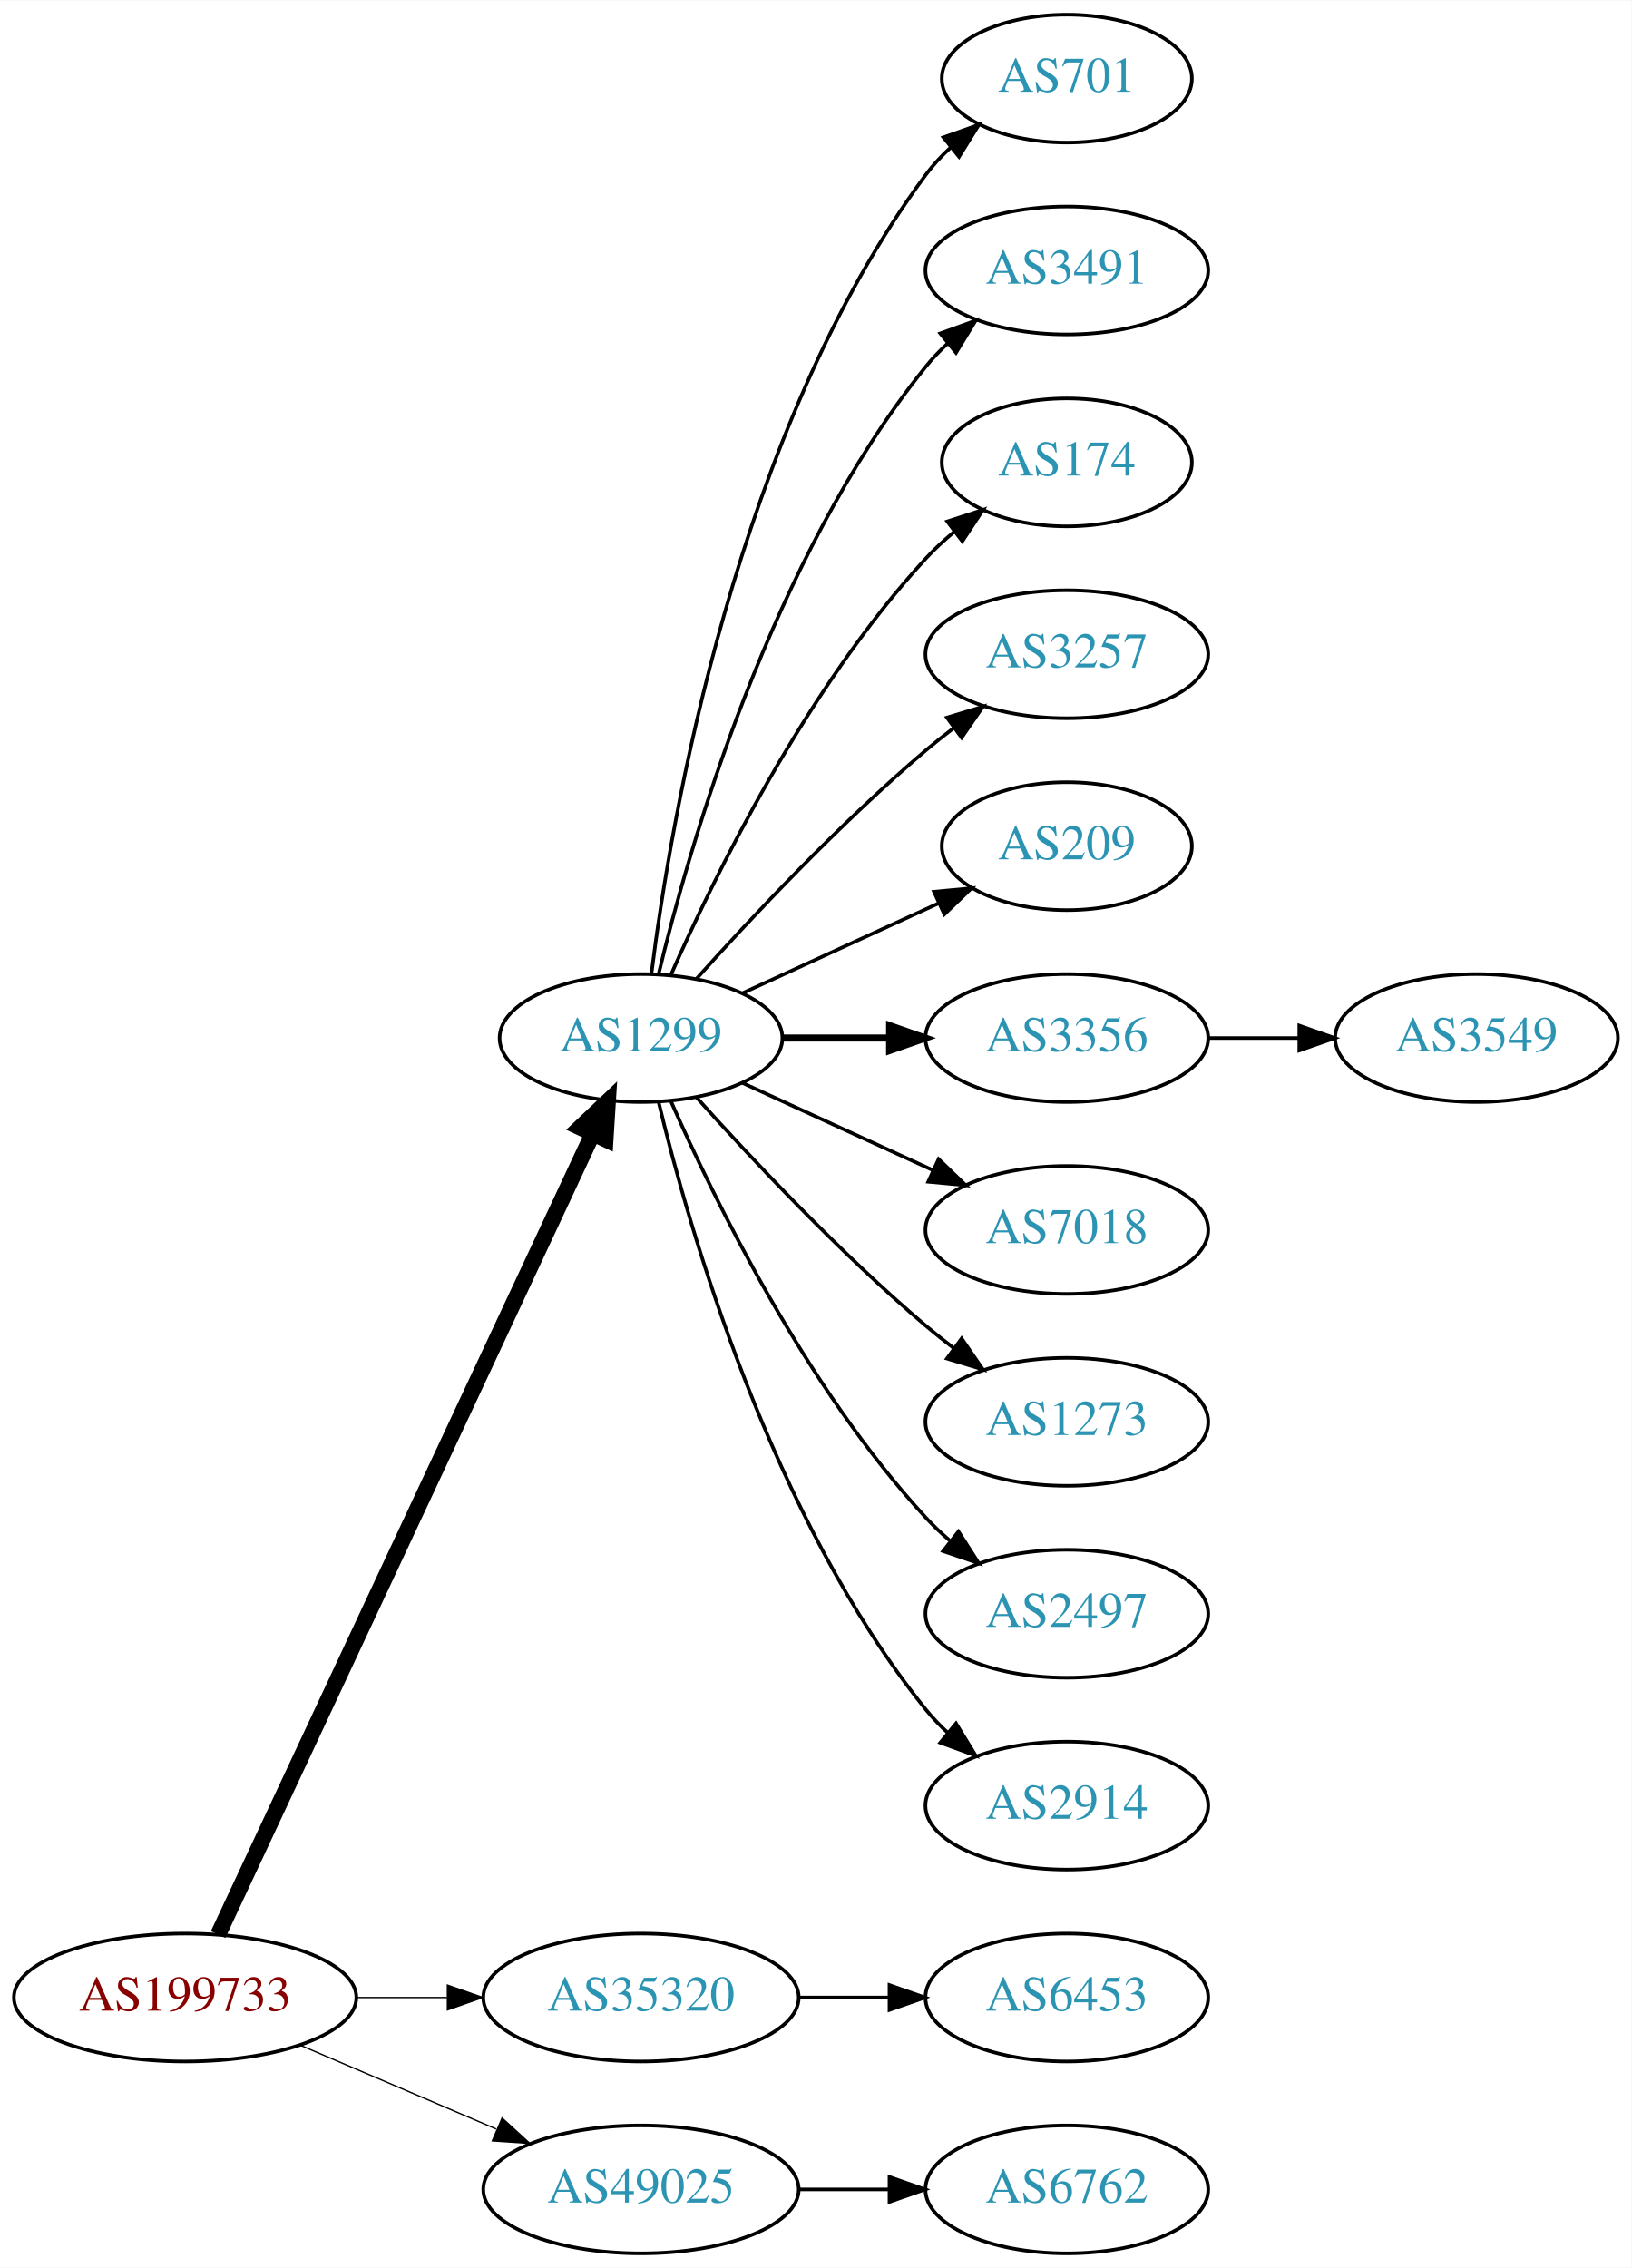
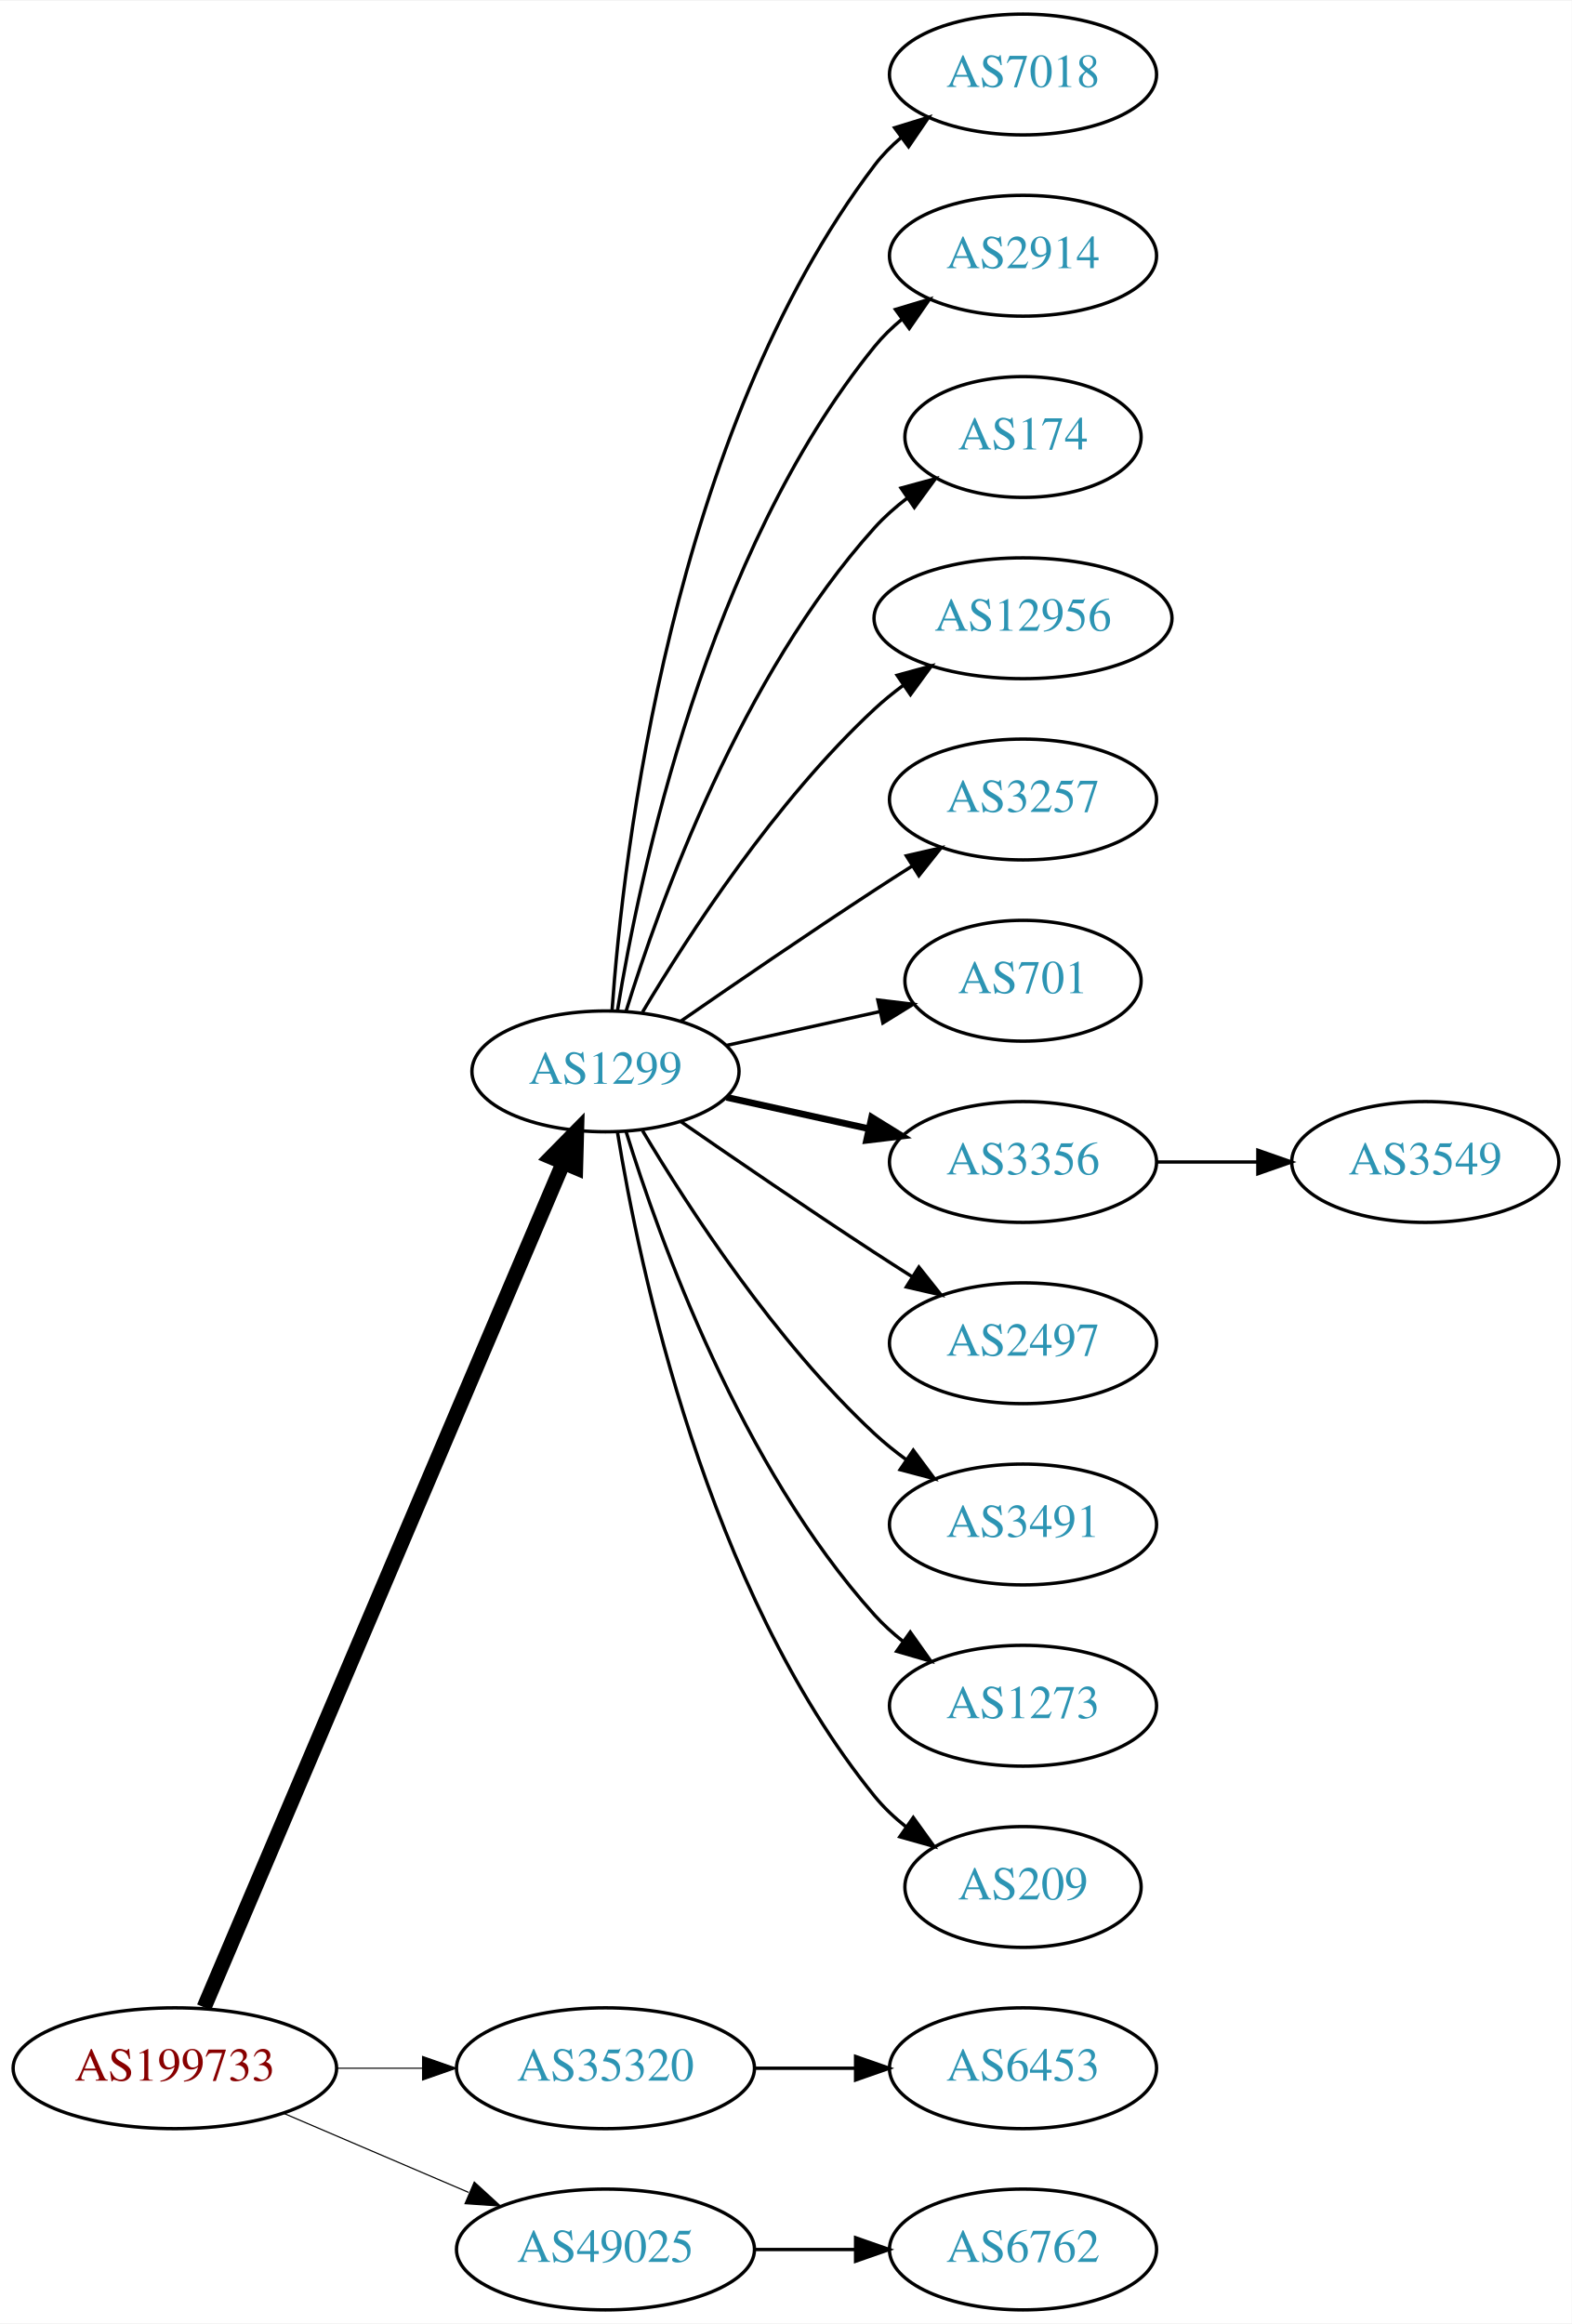
- <svg xmlns="http://www.w3.org/2000/svg" xmlns:xlink="http://www.w3.org/1999/xlink" width="459pt" height="638pt" viewBox="0.00 0.00 459.17 638.00">
-   <g id="graph0" class="graph" transform="scale(1 1) rotate(0) translate(4 634)">
-     <polygon fill="white" stroke="none" points="-4,4 -4,-634 455.17,-634 455.17,4 -4,4" />
+ <svg xmlns="http://www.w3.org/2000/svg" xmlns:xlink="http://www.w3.org/1999/xlink" width="468pt" height="692pt" viewBox="0.00 0.00 468.27 692.00">
+   <g id="graph0" class="graph" transform="scale(1 1) rotate(0) translate(4 688)">
+     <polygon fill="white" stroke="none" points="-4,4 -4,-688 464.269,-688 464.269,4 -4,4" />
    <g id="node1" class="node">
      <g id="a_node1">
        <a xlink:href="/asn/199733" xlink:title="AS199733 ~ Extrahost GmbH [AT]">
          <ellipse fill="#ffffff" stroke="black" cx="48.096" cy="-72" rx="48.192" ry="18" />
          <text text-anchor="middle" x="48.096" y="-68.3" font-family="Times,serif" font-size="14.00" fill="#880000">AS199733</text>
        </a>
      </g>
    </g>
    <g id="node2" class="node">
      <g id="a_node2">
        <a xlink:href="/asn/1299" xlink:title="AS1299 ~ Telia Carrier [EU]">
-           <ellipse fill="#ffffff" stroke="black" cx="176.388" cy="-342" rx="39.794" ry="18" />
-           <text text-anchor="middle" x="176.388" y="-338.3" font-family="Times,serif" font-size="14.00" fill="#2c94b3">AS1299</text>
+           <ellipse fill="#ffffff" stroke="black" cx="176.388" cy="-369" rx="39.794" ry="18" />
+           <text text-anchor="middle" x="176.388" y="-365.3" font-family="Times,serif" font-size="14.00" fill="#2c94b3">AS1299</text>
        </a>
      </g>
    </g>
    <g id="edge1" class="edge">
-       <path fill="none" stroke="black" stroke-width="4.5" d="M57.382,-89.716C78.969,-135.867 137.045,-260.028 162.797,-315.082" />
-       <polygon fill="black" stroke="black" stroke-width="4.5" points="159.267,-316.83 167.071,-324.219 166.4,-313.493 159.267,-316.83" />
+       <path fill="none" stroke="black" stroke-width="4.5" d="M56.806,-90.132C78.17,-140.373 138.229,-281.615 163.716,-341.553" />
+       <polygon fill="black" stroke="black" stroke-width="4.5" points="160.242,-343.444 167.778,-351.106 167.489,-340.362 160.242,-343.444" />
    </g>
    <g id="node3" class="node">
      <g id="a_node3">
        <a xlink:href="/asn/35320" xlink:title="AS35320 ~ Eurotranstelecom Ltd [UA]">
          <ellipse fill="#ffffff" stroke="black" cx="176.388" cy="-72" rx="44.393" ry="18" />
          <text text-anchor="middle" x="176.388" y="-68.3" font-family="Times,serif" font-size="14.00" fill="#2c94b3">AS35320</text>
        </a>
      </g>
    </g>
    <g id="edge2" class="edge">
-       <path fill="none" stroke="black" stroke-width="0.375" d="M96.481,-72C104.742,-72 113.386,-72 121.799,-72" />
-       <polygon fill="black" stroke="black" stroke-width="0.375" points="121.904,-75.5 131.904,-72 121.904,-68.5 121.904,-75.5" />
+       <path fill="none" stroke="black" stroke-width="0.346" d="M96.481,-72C104.742,-72 113.386,-72 121.799,-72" />
+       <polygon fill="black" stroke="black" stroke-width="0.346" points="121.904,-75.5 131.904,-72 121.904,-68.5 121.904,-75.5" />
    </g>
    <g id="node4" class="node">
      <g id="a_node4">
        <a xlink:href="/asn/49025" xlink:title="AS49025 ~ PRO-ZETA a.s. [CZ]">
          <ellipse fill="#ffffff" stroke="black" cx="176.388" cy="-18" rx="44.393" ry="18" />
          <text text-anchor="middle" x="176.388" y="-14.3" font-family="Times,serif" font-size="14.00" fill="#2c94b3">AS49025</text>
        </a>
      </g>
    </g>
    <g id="edge3" class="edge">
-       <path fill="none" stroke="black" stroke-width="0.375" d="M80.639,-58.513C97.283,-51.396 117.873,-42.592 135.604,-35.011" />
-       <polygon fill="black" stroke="black" stroke-width="0.375" points="137.297,-38.093 145.116,-30.944 134.545,-31.657 137.297,-38.093" />
+       <path fill="none" stroke="black" stroke-width="0.346" d="M80.639,-58.513C97.283,-51.396 117.873,-42.592 135.604,-35.011" />
+       <polygon fill="black" stroke="black" stroke-width="0.346" points="137.297,-38.093 145.116,-30.944 134.545,-31.657 137.297,-38.093" />
    </g>
    <g id="node5" class="node">
      <g id="a_node5">
-         <a xlink:href="/asn/701" xlink:title="AS701 ~ UUNET [US]">
-           <ellipse fill="#ffffff" stroke="black" cx="296.23" cy="-612" rx="35.194" ry="18" />
-           <text text-anchor="middle" x="296.23" y="-608.3" font-family="Times,serif" font-size="14.00" fill="#2c94b3">AS701</text>
+         <a xlink:href="/asn/7018" xlink:title="AS7018 ~ AT&amp;T Services, Inc. [US]">
+           <ellipse fill="#ffffff" stroke="black" cx="300.78" cy="-666" rx="39.794" ry="18" />
+           <text text-anchor="middle" x="300.78" y="-662.3" font-family="Times,serif" font-size="14.00" fill="#2c94b3">AS7018</text>
        </a>
      </g>
    </g>
    <g id="edge4" class="edge">
-       <path fill="none" stroke="black" d="M179.346,-360.265C184.753,-403.329 203.199,-513.002 256.584,-585 258.582,-587.696 260.932,-590.22 263.469,-592.56" />
-       <polygon fill="black" stroke="black" points="261.495,-595.463 271.479,-599.008 265.884,-590.011 261.495,-595.463" />
+       <path fill="none" stroke="black" d="M178.337,-387.036C181.622,-433.457 195.932,-559.007 256.584,-639 258.854,-641.995 261.562,-644.74 264.498,-647.235" />
+       <polygon fill="black" stroke="black" points="262.538,-650.138 272.663,-653.256 266.693,-644.504 262.538,-650.138" />
    </g>
    <g id="node6" class="node">
      <g id="a_node6">
-         <a xlink:href="/asn/3491" xlink:title="AS3491 ~ PCCW Global, Inc. [US]">
-           <ellipse fill="#ffffff" stroke="black" cx="296.23" cy="-558" rx="39.794" ry="18" />
-           <text text-anchor="middle" x="296.23" y="-554.3" font-family="Times,serif" font-size="14.00" fill="#2c94b3">AS3491</text>
+         <a xlink:href="/asn/2914" xlink:title="AS2914 ~ NTT America, Inc. [US]">
+           <ellipse fill="#ffffff" stroke="black" cx="300.78" cy="-612" rx="39.794" ry="18" />
+           <text text-anchor="middle" x="300.78" y="-608.3" font-family="Times,serif" font-size="14.00" fill="#2c94b3">AS2914</text>
        </a>
      </g>
    </g>
    <g id="edge5" class="edge">
-       <path fill="none" stroke="black" d="M181.314,-359.882C189.873,-395.609 213.021,-477.008 256.584,-531 258.415,-533.269 260.484,-535.43 262.691,-537.468" />
-       <polygon fill="black" stroke="black" points="260.614,-540.291 270.573,-543.906 265.042,-534.869 260.614,-540.291" />
+       <path fill="none" stroke="black" d="M179.968,-387.178C186.423,-426.997 206.495,-523.286 256.584,-585 258.952,-587.918 261.725,-590.612 264.702,-593.075" />
+       <polygon fill="black" stroke="black" points="262.778,-596.003 272.924,-599.052 266.894,-590.341 262.778,-596.003" />
    </g>
    <g id="node7" class="node">
      <g id="a_node7">
        <a xlink:href="/asn/174" xlink:title="AS174 ~ Cogent Communications [US]">
-           <ellipse fill="#ffffff" stroke="black" cx="296.23" cy="-504" rx="35.194" ry="18" />
-           <text text-anchor="middle" x="296.23" y="-500.3" font-family="Times,serif" font-size="14.00" fill="#2c94b3">AS174</text>
+           <ellipse fill="#ffffff" stroke="black" cx="300.78" cy="-558" rx="35.194" ry="18" />
+           <text text-anchor="middle" x="300.78" y="-554.3" font-family="Times,serif" font-size="14.00" fill="#2c94b3">AS174</text>
        </a>
      </g>
    </g>
    <g id="edge6" class="edge">
-       <path fill="none" stroke="black" d="M184.803,-359.761C196.872,-387.183 222.843,-440.473 256.584,-477 258.989,-479.604 261.687,-482.1 264.509,-484.449" />
-       <polygon fill="black" stroke="black" points="262.577,-487.378 272.653,-490.653 266.819,-481.809 262.577,-487.378" />
+       <path fill="none" stroke="black" d="M182.525,-386.94C192.428,-418.979 216.766,-486.812 256.584,-531 259.448,-534.178 262.772,-537.119 266.279,-539.8" />
+       <polygon fill="black" stroke="black" points="264.446,-542.786 274.668,-545.569 268.412,-537.018 264.446,-542.786" />
    </g>
    <g id="node8" class="node">
      <g id="a_node8">
-         <a xlink:href="/asn/3257" xlink:title="AS3257 ~ GTT [DE]">
-           <ellipse fill="#ffffff" stroke="black" cx="296.23" cy="-450" rx="39.794" ry="18" />
-           <text text-anchor="middle" x="296.23" y="-446.3" font-family="Times,serif" font-size="14.00" fill="#2c94b3">AS3257</text>
+         <a xlink:href="/asn/12956" xlink:title="AS12956 ~ TELXIUS [ES]">
+           <ellipse fill="#ffffff" stroke="black" cx="300.78" cy="-504" rx="44.393" ry="18" />
+           <text text-anchor="middle" x="300.78" y="-500.3" font-family="Times,serif" font-size="14.00" fill="#2c94b3">AS12956</text>
        </a>
      </g>
    </g>
    <g id="edge7" class="edge">
-       <path fill="none" stroke="black" d="M192.034,-358.725C207.334,-375.765 232.432,-402.523 256.584,-423 259.081,-425.117 261.741,-427.232 264.453,-429.293" />
-       <polygon fill="black" stroke="black" points="262.489,-432.194 272.629,-435.266 266.619,-426.541 262.489,-432.194" />
+       <path fill="none" stroke="black" d="M187.433,-386.671C201.004,-409.472 226.937,-449.472 256.584,-477 259.19,-479.42 262.044,-481.746 265.003,-483.948" />
+       <polygon fill="black" stroke="black" points="263.28,-487.012 273.502,-489.8 267.25,-481.246 263.28,-487.012" />
    </g>
    <g id="node9" class="node">
      <g id="a_node9">
-         <a xlink:href="/asn/209" xlink:title="AS209 ~ CenturyLink Communications, LLC [US]">
-           <ellipse fill="#ffffff" stroke="black" cx="296.23" cy="-396" rx="35.194" ry="18" />
-           <text text-anchor="middle" x="296.23" y="-392.3" font-family="Times,serif" font-size="14.00" fill="#2c94b3">AS209</text>
+         <a xlink:href="/asn/3257" xlink:title="AS3257 ~ GTT [DE]">
+           <ellipse fill="#ffffff" stroke="black" cx="300.78" cy="-450" rx="39.794" ry="18" />
+           <text text-anchor="middle" x="300.78" y="-446.3" font-family="Times,serif" font-size="14.00" fill="#2c94b3">AS3257</text>
        </a>
      </g>
    </g>
    <g id="edge8" class="edge">
-       <path fill="none" stroke="black" d="M205.016,-354.661C221.433,-362.183 242.414,-371.798 260.011,-379.861" />
-       <polygon fill="black" stroke="black" points="258.839,-383.174 269.388,-384.158 261.755,-376.811 258.839,-383.174" />
+       <path fill="none" stroke="black" d="M198.745,-383.901C214.596,-394.877 236.799,-410.079 256.584,-423 260.166,-425.339 263.936,-427.759 267.696,-430.144" />
+       <polygon fill="black" stroke="black" points="266.03,-433.231 276.357,-435.596 269.759,-427.307 266.03,-433.231" />
    </g>
    <g id="node10" class="node">
      <g id="a_node10">
-         <a xlink:href="/asn/3356" xlink:title="AS3356 ~ Level 3 Parent, LLC [US]">
-           <ellipse fill="#ffffff" stroke="black" cx="296.23" cy="-342" rx="39.794" ry="18" />
-           <text text-anchor="middle" x="296.23" y="-338.3" font-family="Times,serif" font-size="14.00" fill="#2c94b3">AS3356</text>
+         <a xlink:href="/asn/701" xlink:title="AS701 ~ UUNET [US]">
+           <ellipse fill="#ffffff" stroke="black" cx="300.78" cy="-396" rx="35.194" ry="18" />
+           <text text-anchor="middle" x="300.78" y="-392.3" font-family="Times,serif" font-size="14.00" fill="#2c94b3">AS701</text>
        </a>
      </g>
    </g>
    <g id="edge9" class="edge">
-       <path fill="none" stroke="black" stroke-width="2" d="M216.3,-342C225.854,-342 236.203,-342 246.166,-342" />
-       <polygon fill="black" stroke="black" stroke-width="2" points="246.358,-345.5 256.358,-342 246.358,-338.5 246.358,-345.5" />
+       <path fill="none" stroke="black" d="M212.46,-376.737C226.694,-379.877 243.248,-383.529 258.093,-386.804" />
+       <polygon fill="black" stroke="black" points="257.528,-390.263 268.047,-389 259.036,-383.428 257.528,-390.263" />
    </g>
    <g id="node11" class="node">
      <g id="a_node11">
-         <a xlink:href="/asn/7018" xlink:title="AS7018 ~ AT&amp;T Services, Inc. [US]">
-           <ellipse fill="#ffffff" stroke="black" cx="296.23" cy="-288" rx="39.794" ry="18" />
-           <text text-anchor="middle" x="296.23" y="-284.3" font-family="Times,serif" font-size="14.00" fill="#2c94b3">AS7018</text>
+         <a xlink:href="/asn/3356" xlink:title="AS3356 ~ Level 3 Parent, LLC [US]">
+           <ellipse fill="#ffffff" stroke="black" cx="300.78" cy="-342" rx="39.794" ry="18" />
+           <text text-anchor="middle" x="300.78" y="-338.3" font-family="Times,serif" font-size="14.00" fill="#2c94b3">AS3356</text>
        </a>
      </g>
    </g>
    <g id="edge10" class="edge">
-       <path fill="none" stroke="black" d="M205.016,-329.339C220.973,-322.027 241.244,-312.739 258.527,-304.819" />
-       <polygon fill="black" stroke="black" points="260.141,-307.929 267.774,-300.581 257.225,-301.565 260.141,-307.929" />
+       <path fill="none" stroke="black" stroke-width="2" d="M212.46,-361.263C225.647,-358.354 240.827,-355.005 254.793,-351.924" />
+       <polygon fill="black" stroke="black" stroke-width="2" points="255.691,-355.31 264.702,-349.738 254.183,-348.475 255.691,-355.31" />
    </g>
    <g id="node12" class="node">
      <g id="a_node12">
-         <a xlink:href="/asn/1273" xlink:title="AS1273 ~ Vodafone Group PLC [EU]">
-           <ellipse fill="#ffffff" stroke="black" cx="296.23" cy="-234" rx="39.794" ry="18" />
-           <text text-anchor="middle" x="296.23" y="-230.3" font-family="Times,serif" font-size="14.00" fill="#2c94b3">AS1273</text>
+         <a xlink:href="/asn/2497" xlink:title="AS2497 ~ Internet Initiative Japan Inc. [JP]">
+           <ellipse fill="#ffffff" stroke="black" cx="300.78" cy="-288" rx="39.794" ry="18" />
+           <text text-anchor="middle" x="300.78" y="-284.3" font-family="Times,serif" font-size="14.00" fill="#2c94b3">AS2497</text>
        </a>
      </g>
    </g>
    <g id="edge11" class="edge">
-       <path fill="none" stroke="black" d="M192.034,-325.275C207.334,-308.235 232.432,-281.477 256.584,-261 259.081,-258.883 261.741,-256.768 264.453,-254.707" />
-       <polygon fill="black" stroke="black" points="266.619,-257.459 272.629,-248.734 262.489,-251.806 266.619,-257.459" />
+       <path fill="none" stroke="black" d="M198.745,-354.099C214.596,-343.123 236.799,-327.921 256.584,-315 260.166,-312.661 263.936,-310.241 267.696,-307.856" />
+       <polygon fill="black" stroke="black" points="269.759,-310.693 276.357,-302.404 266.03,-304.769 269.759,-310.693" />
    </g>
    <g id="node13" class="node">
      <g id="a_node13">
-         <a xlink:href="/asn/2497" xlink:title="AS2497 ~ Internet Initiative Japan Inc. [JP]">
-           <ellipse fill="#ffffff" stroke="black" cx="296.23" cy="-180" rx="39.794" ry="18" />
-           <text text-anchor="middle" x="296.23" y="-176.3" font-family="Times,serif" font-size="14.00" fill="#2c94b3">AS2497</text>
+         <a xlink:href="/asn/3491" xlink:title="AS3491 ~ PCCW Global, Inc. [US]">
+           <ellipse fill="#ffffff" stroke="black" cx="300.78" cy="-234" rx="39.794" ry="18" />
+           <text text-anchor="middle" x="300.78" y="-230.3" font-family="Times,serif" font-size="14.00" fill="#2c94b3">AS3491</text>
        </a>
      </g>
    </g>
    <g id="edge12" class="edge">
-       <path fill="none" stroke="black" d="M184.803,-324.239C196.872,-296.817 222.843,-243.527 256.584,-207 258.614,-204.802 260.853,-202.681 263.199,-200.66" />
-       <polygon fill="black" stroke="black" points="265.726,-203.126 271.443,-194.206 261.411,-197.614 265.726,-203.126" />
+       <path fill="none" stroke="black" d="M187.433,-351.329C201.004,-328.528 226.937,-288.528 256.584,-261 259.49,-258.301 262.703,-255.72 266.027,-253.297" />
+       <polygon fill="black" stroke="black" points="268.087,-256.13 274.405,-247.625 264.162,-250.333 268.087,-256.13" />
    </g>
    <g id="node14" class="node">
      <g id="a_node14">
-         <a xlink:href="/asn/2914" xlink:title="AS2914 ~ NTT America, Inc. [US]">
-           <ellipse fill="#ffffff" stroke="black" cx="296.23" cy="-126" rx="39.794" ry="18" />
-           <text text-anchor="middle" x="296.23" y="-122.3" font-family="Times,serif" font-size="14.00" fill="#2c94b3">AS2914</text>
+         <a xlink:href="/asn/1273" xlink:title="AS1273 ~ Vodafone Group PLC [EU]">
+           <ellipse fill="#ffffff" stroke="black" cx="300.78" cy="-180" rx="39.794" ry="18" />
+           <text text-anchor="middle" x="300.78" y="-176.3" font-family="Times,serif" font-size="14.00" fill="#2c94b3">AS1273</text>
        </a>
      </g>
    </g>
    <g id="edge13" class="edge">
-       <path fill="none" stroke="black" d="M181.314,-324.118C189.873,-288.391 213.021,-206.992 256.584,-153 258.415,-150.731 260.484,-148.57 262.691,-146.532" />
-       <polygon fill="black" stroke="black" points="265.042,-149.131 270.573,-140.094 260.614,-143.709 265.042,-149.131" />
+       <path fill="none" stroke="black" d="M182.525,-351.06C192.428,-319.021 216.766,-251.188 256.584,-207 259.1,-204.208 261.971,-201.599 265.01,-199.188" />
+       <polygon fill="black" stroke="black" points="267.194,-201.93 273.318,-193.285 263.139,-196.224 267.194,-201.93" />
+     </g>
+     <g id="node15" class="node">
+       <g id="a_node15">
+         <a xlink:href="/asn/209" xlink:title="AS209 ~ CenturyLink Communications, LLC [US]">
+           <ellipse fill="#ffffff" stroke="black" cx="300.78" cy="-126" rx="35.194" ry="18" />
+           <text text-anchor="middle" x="300.78" y="-122.3" font-family="Times,serif" font-size="14.00" fill="#2c94b3">AS209</text>
+         </a>
+       </g>
+     </g>
+     <g id="edge14" class="edge">
+       <path fill="none" stroke="black" d="M179.968,-350.822C186.423,-311.003 206.495,-214.714 256.584,-153 259.28,-149.678 262.499,-146.648 265.948,-143.917" />
+       <polygon fill="black" stroke="black" points="268.085,-146.693 274.274,-138.094 264.073,-140.957 268.085,-146.693" />
+     </g>
+     <g id="node17" class="node">
+       <g id="a_node17">
+         <a xlink:href="/asn/6453" xlink:title="AS6453 ~ TATA COMMUNICATIONS (AMERICA) INC [US]">
+           <ellipse fill="#ffffff" stroke="black" cx="300.78" cy="-72" rx="39.794" ry="18" />
+           <text text-anchor="middle" x="300.78" y="-68.3" font-family="Times,serif" font-size="14.00" fill="#2c94b3">AS6453</text>
+         </a>
+       </g>
+     </g>
+     <g id="edge16" class="edge">
+       <path fill="none" stroke="black" d="M220.883,-72C230.572,-72 240.909,-72 250.802,-72" />
+       <polygon fill="black" stroke="black" points="250.904,-75.5 260.904,-72 250.904,-68.5 250.904,-75.5" />
+     </g>
+     <g id="node18" class="node">
+       <g id="a_node18">
+         <a xlink:href="/asn/6762" xlink:title="AS6762 ~ TELECOM ITALIA SPARKLE S.p.A. [IT]">
+           <ellipse fill="#ffffff" stroke="black" cx="300.78" cy="-18" rx="39.794" ry="18" />
+           <text text-anchor="middle" x="300.78" y="-14.3" font-family="Times,serif" font-size="14.00" fill="#2c94b3">AS6762</text>
+         </a>
+       </g>
+     </g>
+     <g id="edge17" class="edge">
+       <path fill="none" stroke="black" d="M220.883,-18C230.572,-18 240.909,-18 250.802,-18" />
+       <polygon fill="black" stroke="black" points="250.904,-21.5 260.904,-18 250.904,-14.5 250.904,-21.5" />
    </g>
    <g id="node16" class="node">
      <g id="a_node16">
-         <a xlink:href="/asn/6453" xlink:title="AS6453 ~ TATA COMMUNICATIONS (AMERICA) INC [US]">
-           <ellipse fill="#ffffff" stroke="black" cx="296.23" cy="-72" rx="39.794" ry="18" />
-           <text text-anchor="middle" x="296.23" y="-68.3" font-family="Times,serif" font-size="14.00" fill="#2c94b3">AS6453</text>
+         <a xlink:href="/asn/3549" xlink:title="AS3549 ~ Level 3 Parent, LLC [US]">
+           <ellipse fill="#ffffff" stroke="black" cx="420.622" cy="-342" rx="39.794" ry="18" />
+           <text text-anchor="middle" x="420.622" y="-338.3" font-family="Times,serif" font-size="14.00" fill="#2c94b3">AS3549</text>
        </a>
      </g>
    </g>
    <g id="edge15" class="edge">
-       <path fill="none" stroke="black" d="M220.599,-72C228.911,-72 237.674,-72 246.156,-72" />
-       <polygon fill="black" stroke="black" points="246.315,-75.5 256.315,-72 246.315,-68.5 246.315,-75.5" />
-     </g>
-     <g id="node17" class="node">
-       <g id="a_node17">
-         <a xlink:href="/asn/6762" xlink:title="AS6762 ~ TELECOM ITALIA SPARKLE S.p.A. [IT]">
-           <ellipse fill="#ffffff" stroke="black" cx="296.23" cy="-18" rx="39.794" ry="18" />
-           <text text-anchor="middle" x="296.23" y="-14.3" font-family="Times,serif" font-size="14.00" fill="#2c94b3">AS6762</text>
-         </a>
-       </g>
-     </g>
-     <g id="edge16" class="edge">
-       <path fill="none" stroke="black" d="M220.599,-18C228.911,-18 237.674,-18 246.156,-18" />
-       <polygon fill="black" stroke="black" points="246.315,-21.5 256.315,-18 246.315,-14.5 246.315,-21.5" />
-     </g>
-     <g id="node15" class="node">
-       <g id="a_node15">
-         <a xlink:href="/asn/3549" xlink:title="AS3549 ~ Level 3 Parent, LLC [US]">
-           <ellipse fill="#ffffff" stroke="black" cx="411.523" cy="-342" rx="39.794" ry="18" />
-           <text text-anchor="middle" x="411.523" y="-338.3" font-family="Times,serif" font-size="14.00" fill="#2c94b3">AS3549</text>
-         </a>
-       </g>
-     </g>
-     <g id="edge14" class="edge">
-       <path fill="none" stroke="black" d="M335.902,-342C344.105,-342 352.869,-342 361.401,-342" />
-       <polygon fill="black" stroke="black" points="361.641,-345.5 371.641,-342 361.641,-338.5 361.641,-345.5" />
+       <path fill="none" stroke="black" d="M340.692,-342C350.246,-342 360.595,-342 370.558,-342" />
+       <polygon fill="black" stroke="black" points="370.751,-345.5 380.75,-342 370.75,-338.5 370.751,-345.5" />
    </g>
  </g>
</svg>
